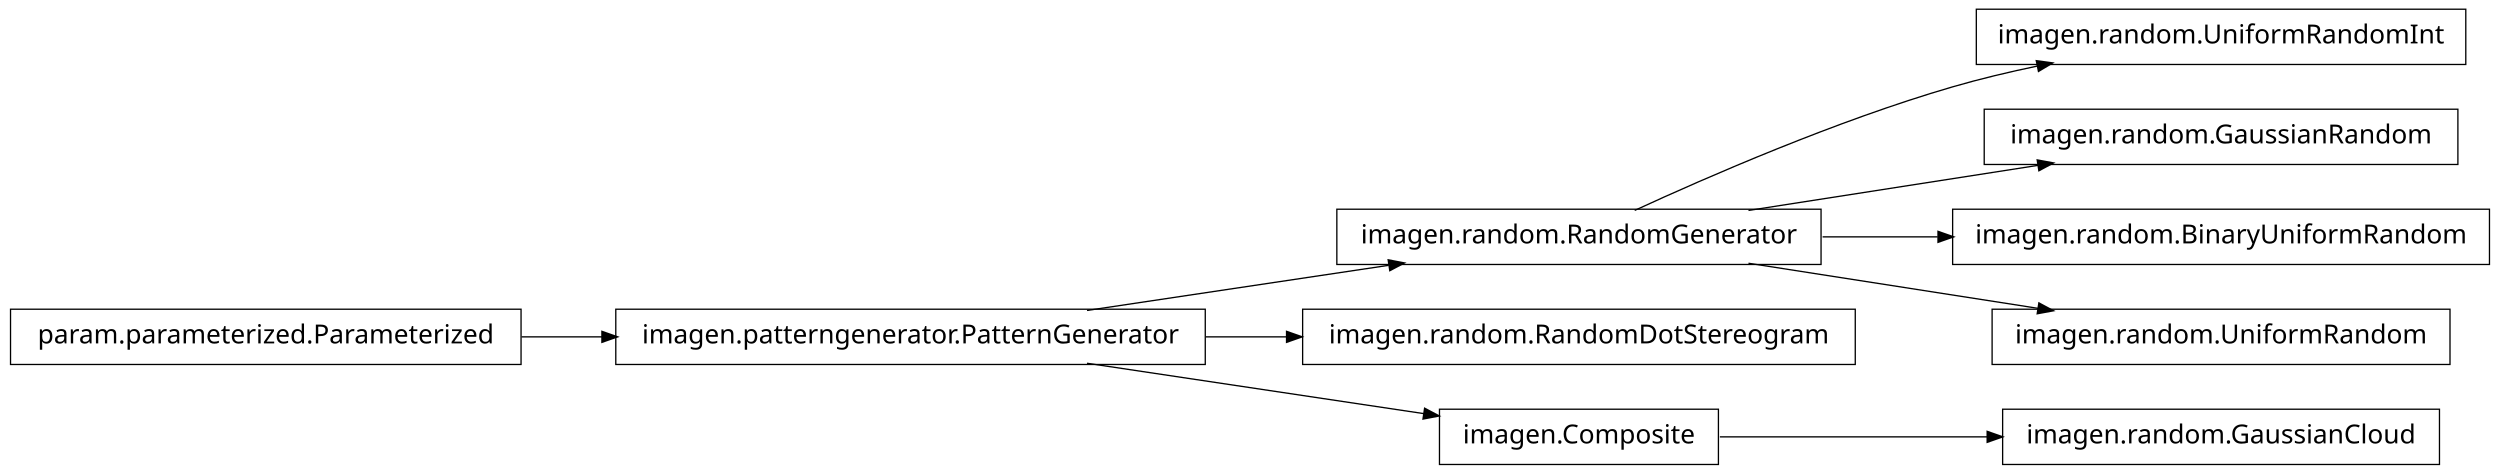
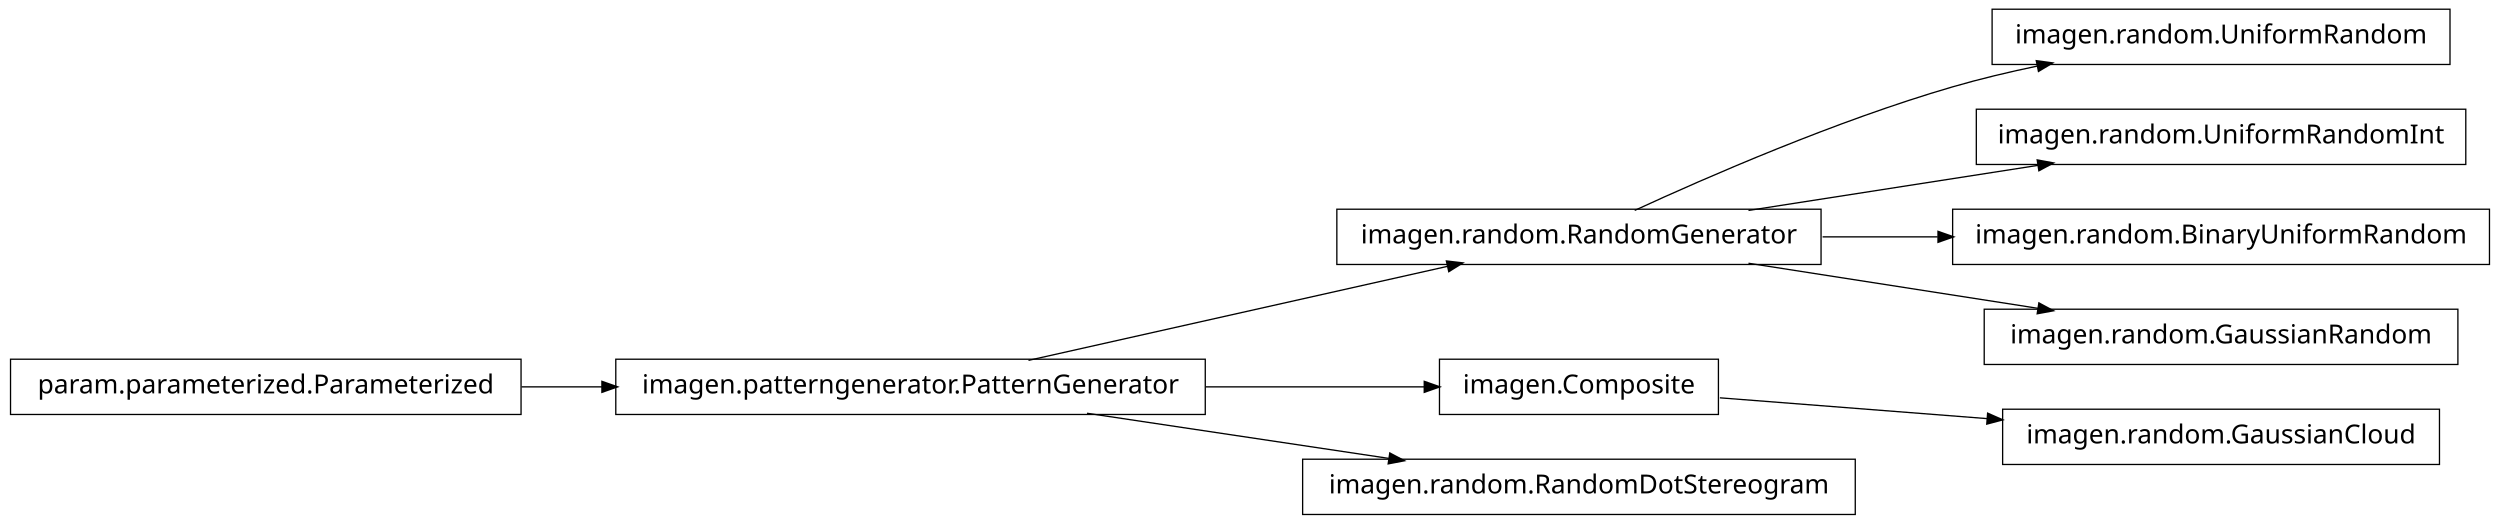
- <svg xmlns="http://www.w3.org/2000/svg" width="950pt" height="180pt" viewBox="0.00 0.00 950.00 180.00">
-   <g id="graph1" class="graph" transform="scale(1 1) rotate(0) translate(4 176)">
-     <polygon fill="white" stroke="white" points="-4,5 -4,-176 947,-176 947,5 -4,5" />
+ <svg xmlns="http://www.w3.org/2000/svg" width="950pt" height="199pt" viewBox="0.00 0.00 950.00 199.00">
+   <g id="graph1" class="graph" transform="scale(1 1) rotate(0) translate(4 195)">
+     <polygon fill="white" stroke="white" points="-4,5 -4,-195 947,-195 947,5 -4,5" />
    <g id="node1" class="node">
-       <polygon fill="none" stroke="black" stroke-width="0.5" points="688,-96.5 504,-96.5 504,-75.5 688,-75.5 688,-96.5" />
-       <text text-anchor="middle" x="596" y="-83.5" font-family="Vera" font-size="10.00">imagen.random.RandomGenerator</text>
+       <polygon fill="none" stroke="black" stroke-width="0.5" points="688,-115.5 504,-115.5 504,-94.5 688,-94.5 688,-115.5" />
+       <text text-anchor="middle" x="596" y="-102.5" font-family="Vera" font-size="10.00">imagen.random.RandomGenerator</text>
    </g>
-     <g id="node5" class="node">
-       <polygon fill="none" stroke="black" stroke-width="0.5" points="933,-172.5 747,-172.5 747,-151.5 933,-151.5 933,-172.5" />
-       <text text-anchor="middle" x="840" y="-159.5" font-family="Vera" font-size="10.00">imagen.random.UniformRandomInt</text>
+     <g id="node4" class="node">
+       <polygon fill="none" stroke="black" stroke-width="0.5" points="927,-191.5 753,-191.5 753,-170.5 927,-170.5 927,-191.5" />
+       <text text-anchor="middle" x="840" y="-178.5" font-family="Vera" font-size="10.00">imagen.random.UniformRandom</text>
    </g>
    <g id="edge4" class="edge">
-       <path fill="none" stroke="black" stroke-width="0.5" d="M617.185,-96.044C644.536,-108.65 693.87,-130.17 738,-143 748.35,-146.009 759.434,-148.65 770.343,-150.929" />
-       <polygon fill="black" stroke="black" points="770.091,-152.664 775.34,-151.951 770.792,-149.235 770.091,-152.664" />
+       <path fill="none" stroke="black" stroke-width="0.5" d="M617.185,-115.044C644.536,-127.65 693.87,-149.17 738,-162 748.35,-165.009 759.434,-167.65 770.343,-169.929" />
+       <polygon fill="black" stroke="black" points="770.091,-171.664 775.34,-170.951 770.792,-168.235 770.091,-171.664" />
    </g>
-     <g id="node9" class="node">
-       <polygon fill="none" stroke="black" stroke-width="0.5" points="930,-134.5 750,-134.5 750,-113.5 930,-113.5 930,-134.5" />
-       <text text-anchor="middle" x="840" y="-121.5" font-family="Vera" font-size="10.00">imagen.random.GaussianRandom</text>
-     </g>
-     <g id="edge8" class="edge">
-       <path fill="none" stroke="black" stroke-width="0.5" d="M660.427,-96.034C694.34,-101.315 735.953,-107.796 770.579,-113.189" />
-       <polygon fill="black" stroke="black" points="770.425,-114.936 775.635,-113.976 770.964,-111.477 770.425,-114.936" />
-     </g>
-     <g id="node11" class="node">
-       <polygon fill="none" stroke="black" stroke-width="0.5" points="942,-96.5 738,-96.5 738,-75.5 942,-75.5 942,-96.5" />
-       <text text-anchor="middle" x="840" y="-83.5" font-family="Vera" font-size="10.00">imagen.random.BinaryUniformRandom</text>
+     <g id="node10" class="node">
+       <polygon fill="none" stroke="black" stroke-width="0.5" points="933,-153.5 747,-153.5 747,-132.5 933,-132.5 933,-153.5" />
+       <text text-anchor="middle" x="840" y="-140.5" font-family="Vera" font-size="10.00">imagen.random.UniformRandomInt</text>
    </g>
    <g id="edge10" class="edge">
-       <path fill="none" stroke="black" stroke-width="0.5" d="M688.594,-86C702.882,-86 717.743,-86 732.327,-86" />
-       <polygon fill="black" stroke="black" points="732.685,-87.75 737.685,-86 732.685,-84.25 732.685,-87.75" />
+       <path fill="none" stroke="black" stroke-width="0.5" d="M660.427,-115.034C694.34,-120.315 735.953,-126.796 770.579,-132.189" />
+       <polygon fill="black" stroke="black" points="770.425,-133.936 775.635,-132.976 770.964,-130.477 770.425,-133.936" />
    </g>
-     <g id="node13" class="node">
-       <polygon fill="none" stroke="black" stroke-width="0.5" points="927,-58.5 753,-58.5 753,-37.5 927,-37.5 927,-58.5" />
-       <text text-anchor="middle" x="840" y="-45.5" font-family="Vera" font-size="10.00">imagen.random.UniformRandom</text>
+     <g id="node14" class="node">
+       <polygon fill="none" stroke="black" stroke-width="0.5" points="942,-115.5 738,-115.5 738,-94.5 942,-94.5 942,-115.5" />
+       <text text-anchor="middle" x="840" y="-102.5" font-family="Vera" font-size="10.00">imagen.random.BinaryUniformRandom</text>
    </g>
-     <g id="edge12" class="edge">
-       <path fill="none" stroke="black" stroke-width="0.5" d="M660.427,-75.966C694.34,-70.685 735.953,-64.204 770.579,-58.812" />
-       <polygon fill="black" stroke="black" points="770.964,-60.523 775.635,-58.024 770.425,-57.064 770.964,-60.523" />
+     <g id="edge14" class="edge">
+       <path fill="none" stroke="black" stroke-width="0.5" d="M688.594,-105C702.882,-105 717.743,-105 732.327,-105" />
+       <polygon fill="black" stroke="black" points="732.685,-106.75 737.685,-105 732.685,-103.25 732.685,-106.75" />
+     </g>
+     <g id="node16" class="node">
+       <polygon fill="none" stroke="black" stroke-width="0.5" points="930,-77.5 750,-77.5 750,-56.5 930,-56.5 930,-77.5" />
+       <text text-anchor="middle" x="840" y="-64.5" font-family="Vera" font-size="10.00">imagen.random.GaussianRandom</text>
+     </g>
+     <g id="edge16" class="edge">
+       <path fill="none" stroke="black" stroke-width="0.5" d="M660.427,-94.966C694.34,-89.685 735.953,-83.204 770.579,-77.811" />
+       <polygon fill="black" stroke="black" points="770.964,-79.523 775.635,-77.024 770.425,-76.064 770.964,-79.523" />
    </g>
    <g id="node2" class="node">
      <polygon fill="none" stroke="black" stroke-width="0.5" points="454,-58.5 230,-58.5 230,-37.5 454,-37.5 454,-58.5" />
      <text text-anchor="middle" x="342" y="-45.5" font-family="Vera" font-size="10.00">imagen.patterngenerator.PatternGenerator</text>
    </g>
    <g id="edge2" class="edge">
-       <path fill="none" stroke="black" stroke-width="0.5" d="M409.068,-58.034C444.37,-63.315 487.689,-69.796 523.734,-75.189" />
-       <polygon fill="black" stroke="black" points="523.793,-76.967 528.997,-75.976 524.311,-73.505 523.793,-76.967" />
+       <path fill="none" stroke="black" stroke-width="0.5" d="M386.825,-58.059C431.484,-68.081 499.901,-83.434 546.223,-93.829" />
+       <polygon fill="black" stroke="black" points="545.934,-95.558 551.196,-94.946 546.701,-92.143 545.934,-95.558" />
    </g>
-     <g id="node7" class="node">
-       <polygon fill="none" stroke="black" stroke-width="0.5" points="701,-58.5 491,-58.5 491,-37.5 701,-37.5 701,-58.5" />
-       <text text-anchor="middle" x="596" y="-45.5" font-family="Vera" font-size="10.00">imagen.random.RandomDotStereogram</text>
+     <g id="node8" class="node">
+       <polygon fill="none" stroke="black" stroke-width="0.5" points="649,-58.5 543,-58.5 543,-37.5 649,-37.5 649,-58.5" />
+       <text text-anchor="middle" x="596" y="-45.5" font-family="Vera" font-size="10.00">imagen.Composite</text>
    </g>
-     <g id="edge6" class="edge">
-       <path fill="none" stroke="black" stroke-width="0.5" d="M454.147,-48C464.426,-48 474.837,-48 485.104,-48" />
-       <polygon fill="black" stroke="black" points="485.132,-49.75 490.132,-48 485.132,-46.25 485.132,-49.75" />
+     <g id="edge8" class="edge">
+       <path fill="none" stroke="black" stroke-width="0.5" d="M454.147,-48C482.808,-48 512.492,-48 537.251,-48" />
+       <polygon fill="black" stroke="black" points="537.458,-49.75 542.458,-48 537.458,-46.25 537.458,-49.75" />
    </g>
-     <g id="node16" class="node">
-       <polygon fill="none" stroke="black" stroke-width="0.5" points="649,-20.5 543,-20.5 543,0.5 649,0.5 649,-20.5" />
-       <text text-anchor="middle" x="596" y="-7.5" font-family="Vera" font-size="10.00">imagen.Composite</text>
+     <g id="node18" class="node">
+       <polygon fill="none" stroke="black" stroke-width="0.5" points="701,-20.5 491,-20.5 491,0.5 701,0.5 701,-20.5" />
+       <text text-anchor="middle" x="596" y="-7.5" font-family="Vera" font-size="10.00">imagen.random.RandomDotStereogram</text>
    </g>
    <g id="edge18" class="edge">
-       <path fill="none" stroke="black" stroke-width="0.5" d="M409.068,-37.966C448.875,-32.011 498.876,-24.53 537.146,-18.805" />
-       <polygon fill="black" stroke="black" points="537.542,-20.515 542.228,-18.045 537.024,-17.054 537.542,-20.515" />
+       <path fill="none" stroke="black" stroke-width="0.5" d="M409.068,-37.966C444.37,-32.685 487.689,-26.204 523.734,-20.811" />
+       <polygon fill="black" stroke="black" points="524.311,-22.495 528.997,-20.024 523.793,-19.033 524.311,-22.495" />
    </g>
-     <g id="node4" class="node">
+     <g id="node6" class="node">
      <polygon fill="none" stroke="black" stroke-width="0.5" points="194,-58.5 5.68434e-14,-58.5 0,-37.5 194,-37.5 194,-58.5" />
      <text text-anchor="middle" x="97" y="-45.5" font-family="Vera" font-size="10.00">param.parameterized.Parameterized</text>
    </g>
-     <g id="edge16" class="edge">
+     <g id="edge6" class="edge">
      <path fill="none" stroke="black" stroke-width="0.5" d="M194.182,-48C204.286,-48 214.629,-48 224.922,-48" />
      <polygon fill="black" stroke="black" points="224.969,-49.75 229.969,-48 224.969,-46.25 224.969,-49.75" />
    </g>
-     <g id="node15" class="node">
-       <polygon fill="none" stroke="black" stroke-width="0.5" points="923,-20.5 757,-20.5 757,0.5 923,0.5 923,-20.5" />
-       <text text-anchor="middle" x="840" y="-7.5" font-family="Vera" font-size="10.00">imagen.random.GaussianCloud</text>
+     <g id="node12" class="node">
+       <polygon fill="none" stroke="black" stroke-width="0.5" points="923,-39.5 757,-39.5 757,-18.5 923,-18.5 923,-39.5" />
+       <text text-anchor="middle" x="840" y="-26.5" font-family="Vera" font-size="10.00">imagen.random.GaussianCloud</text>
    </g>
-     <g id="edge14" class="edge">
-       <path fill="none" stroke="black" stroke-width="0.5" d="M649.547,-10C679.364,-10 717.246,-10 751.359,-10" />
-       <polygon fill="black" stroke="black" points="751.364,-11.75 756.364,-10 751.364,-8.25 751.364,-11.75" />
+     <g id="edge12" class="edge">
+       <path fill="none" stroke="black" stroke-width="0.5" d="M649.547,-43.83C679.364,-41.509 717.246,-38.559 751.359,-35.902" />
+       <polygon fill="black" stroke="black" points="751.515,-37.646 756.364,-35.513 751.243,-34.156 751.515,-37.646" />
    </g>
  </g>
</svg>
